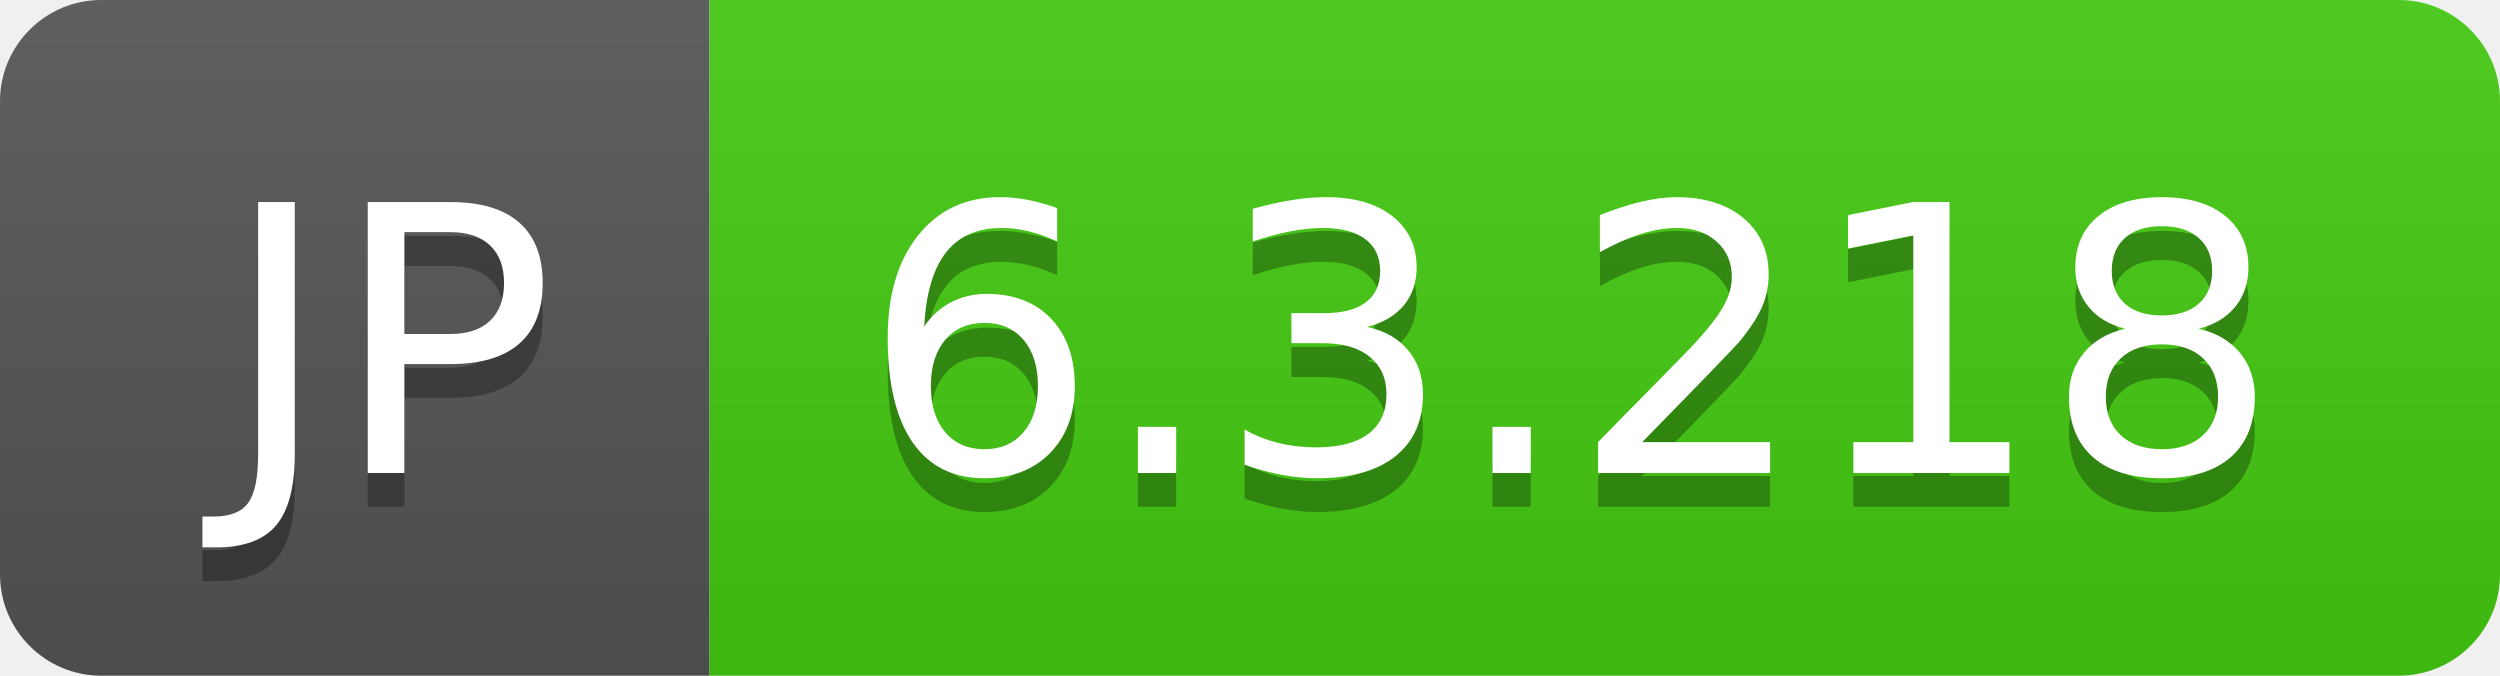
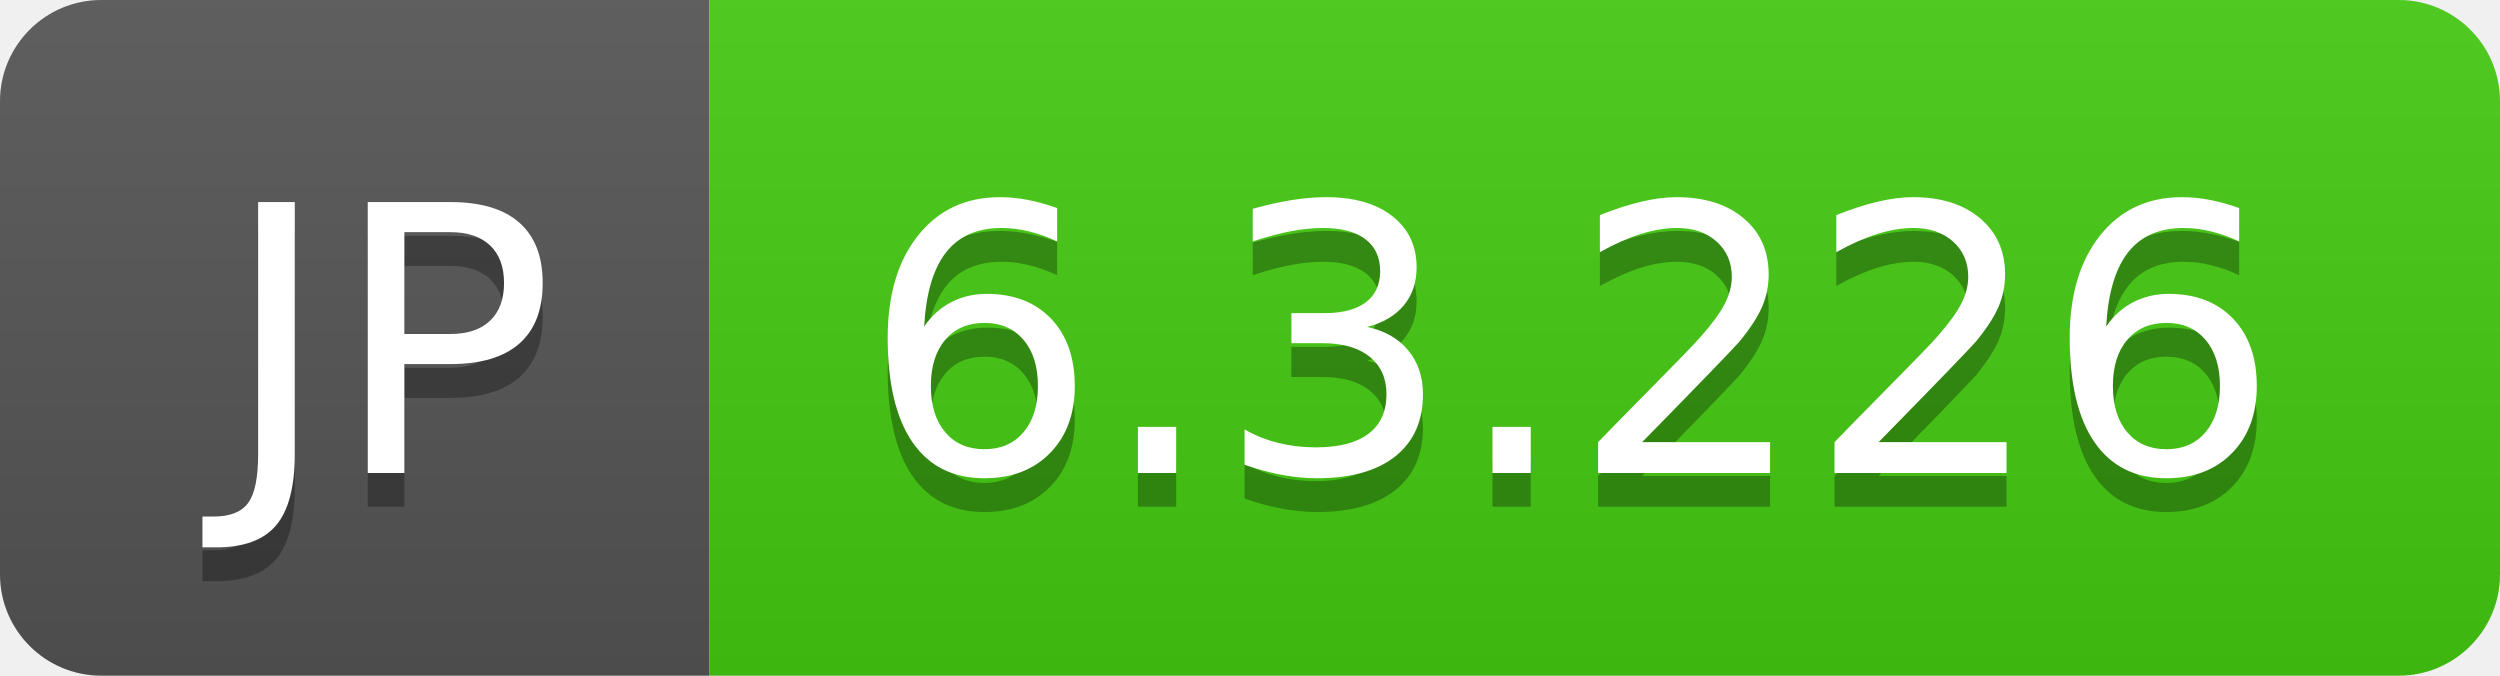
- <svg xmlns="http://www.w3.org/2000/svg" width="74" height="20" role="img" aria-label="JP: 6.3.218">
+ <svg xmlns="http://www.w3.org/2000/svg" width="74" height="20" role="img" aria-label="JP: 6.3.226">
  <linearGradient id="s" x2="0" y2="100%">
    <stop offset="0" stop-color="#bbb" stop-opacity=".1" />
    <stop offset="1" stop-opacity=".1" />
  </linearGradient>
  <clipPath id="r">
    <rect width="74" height="20" rx="3" fill="#fff" />
  </clipPath>
  <g clip-path="url(#r)">
    <rect width="21" height="20" fill="#555" />
    <rect x="21" width="53" height="20" fill="#4c1" />
    <rect width="74" height="20" fill="url(#s)" />
  </g>
  <g fill="#fff" text-anchor="middle" font-family="Verdana,Geneva,DejaVu Sans,sans-serif" text-rendering="geometricPrecision" font-size="110">
    <text aria-hidden="true" x="115" y="150" fill="#010101" fill-opacity=".3" transform="scale(.1)" textLength="110">JP</text>
    <text x="115" y="140" transform="scale(.1)" fill="#fff" textLength="110">JP</text>
-     <text aria-hidden="true" x="465" y="150" fill="#010101" fill-opacity=".3" transform="scale(.1)" textLength="430">6.3.218</text>
-     <text x="465" y="140" transform="scale(.1)" fill="#fff" textLength="430">6.3.218</text>
+     <text aria-hidden="true" x="465" y="150" fill="#010101" fill-opacity=".3" transform="scale(.1)" textLength="430">6.3.226</text>
+     <text x="465" y="140" transform="scale(.1)" fill="#fff" textLength="430">6.3.226</text>
  </g>
</svg>
